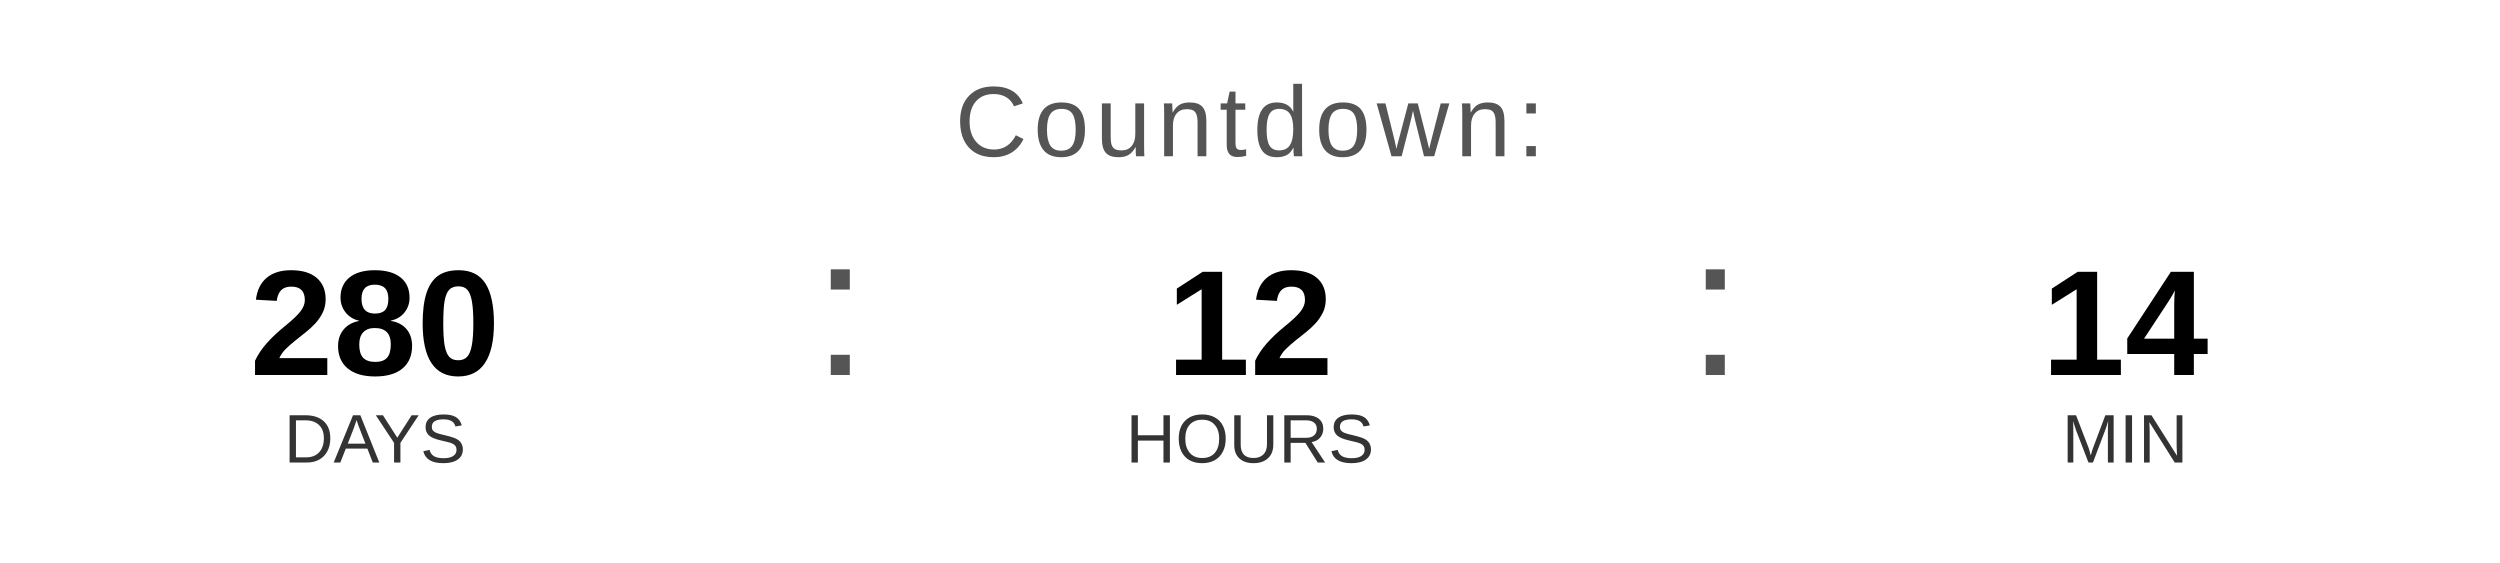
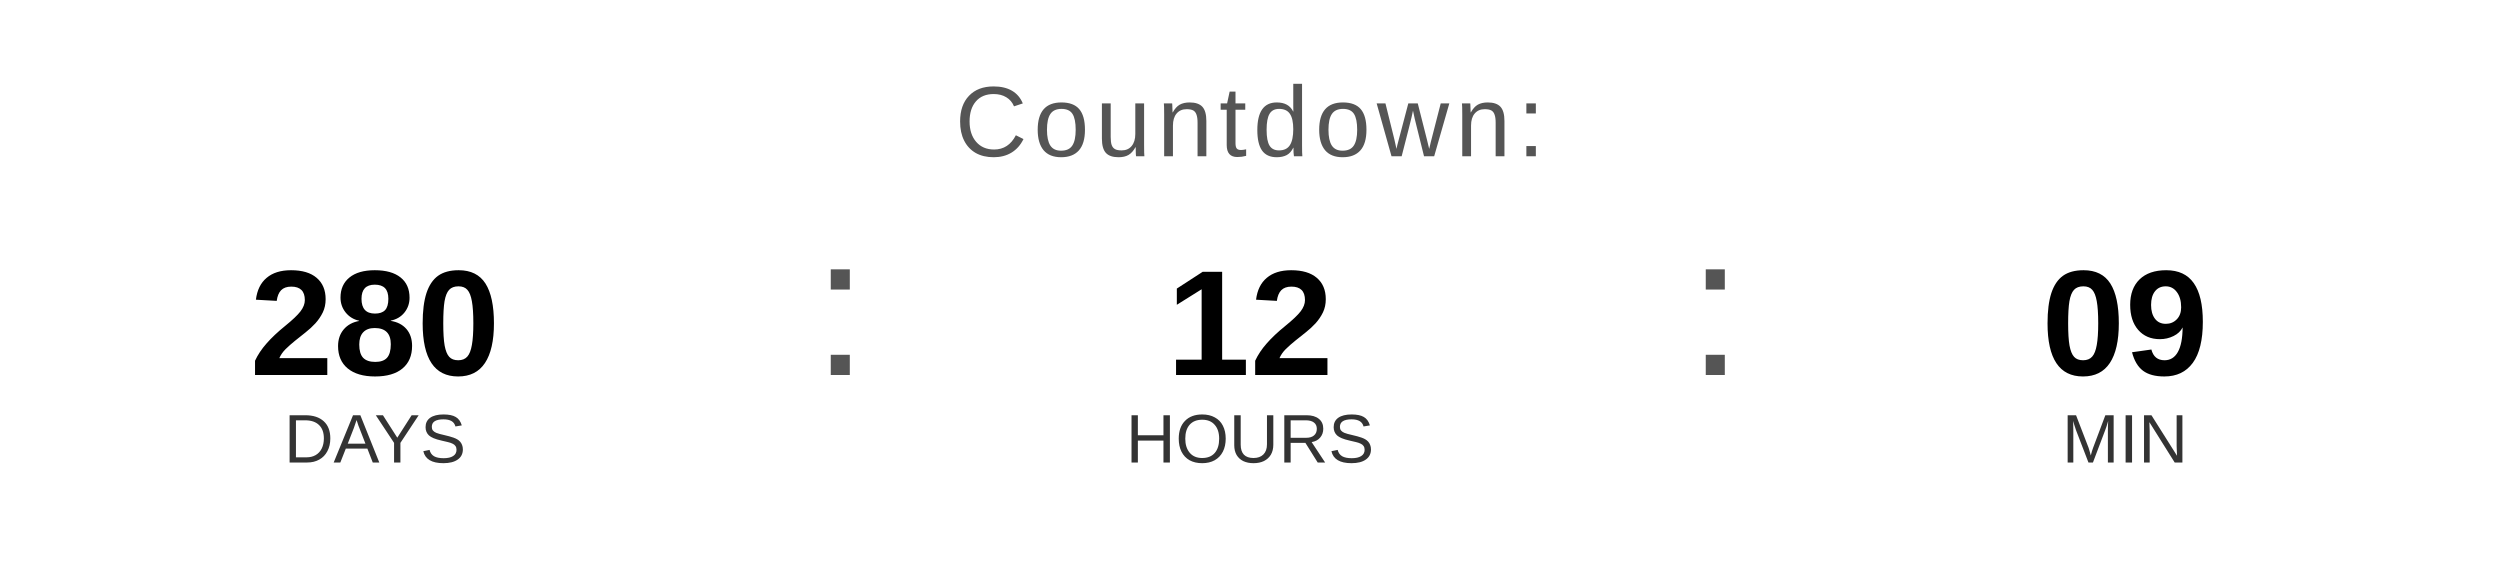
<svg xmlns="http://www.w3.org/2000/svg" width="400" height="90" viewBox="0 0 400 90">
  <text x="200" y="25" font-family="Arial, Helvetica, sans-serif" font-size="16" fill="#555555" text-anchor="middle" letter-spacing="1">
    Countdown:
  </text>
  <text x="60" y="60" font-family="Arial, Helvetica, sans-serif" font-size="24" font-weight="bold" fill="#000000" text-anchor="middle">280</text>
  <text x="60" y="74" font-family="Arial, Helvetica, sans-serif" font-size="11" fill="#333333" text-anchor="middle">DAYS</text>
  <text x="130" y="60" font-family="Arial, sans-serif" font-size="32" fill="#555555">:</text>
  <text x="200" y="60" font-family="Arial, Helvetica, sans-serif" font-size="24" font-weight="bold" fill="#000000" text-anchor="middle">12</text>
  <text x="200" y="74" font-family="Arial, Helvetica, sans-serif" font-size="11" fill="#333333" text-anchor="middle">HOURS</text>
  <text x="270" y="60" font-family="Arial, sans-serif" font-size="32" fill="#555555">:</text>
-   <text x="340" y="60" font-family="Arial, Helvetica, sans-serif" font-size="24" font-weight="bold" fill="#000000" text-anchor="middle">14</text>
+   <text x="340" y="60" font-family="Arial, Helvetica, sans-serif" font-size="24" font-weight="bold" fill="#000000" text-anchor="middle">09</text>
  <text x="340" y="74" font-family="Arial, Helvetica, sans-serif" font-size="11" fill="#333333" text-anchor="middle">MIN</text>
</svg>
